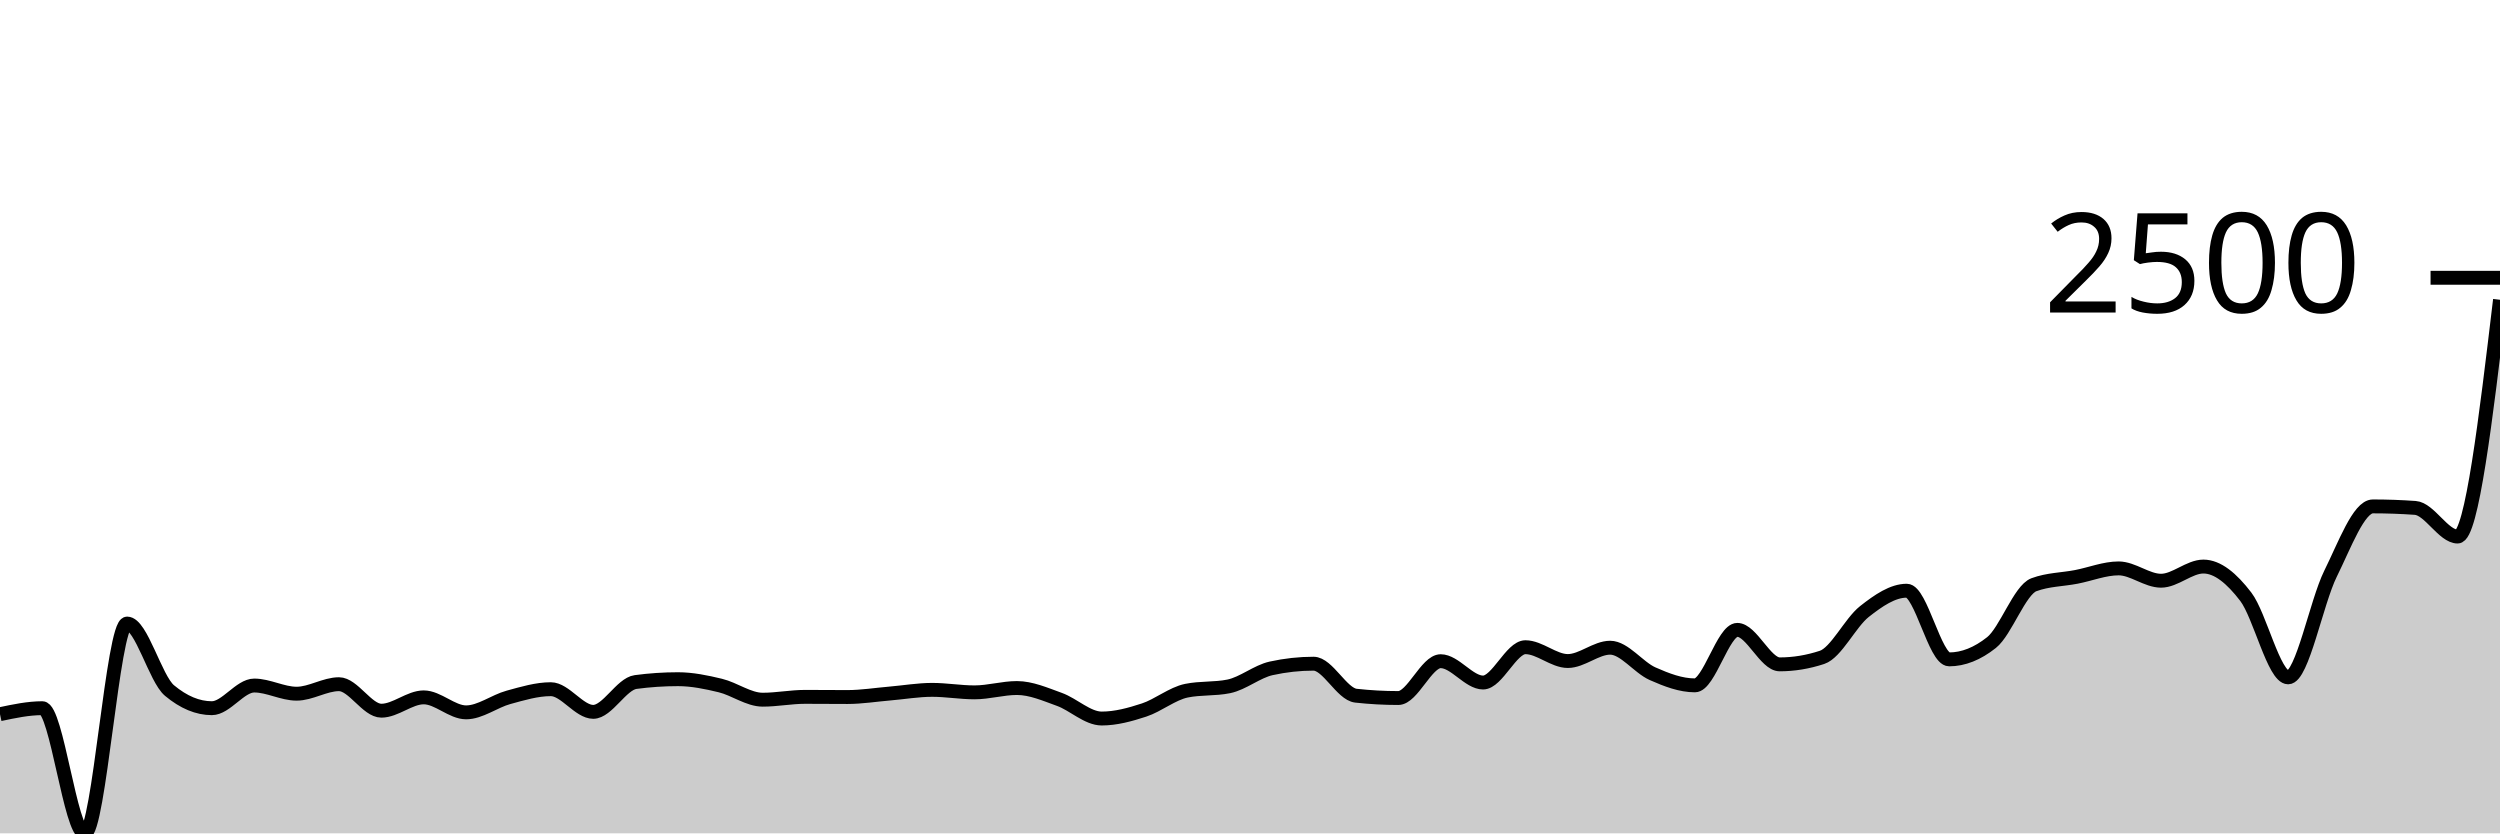
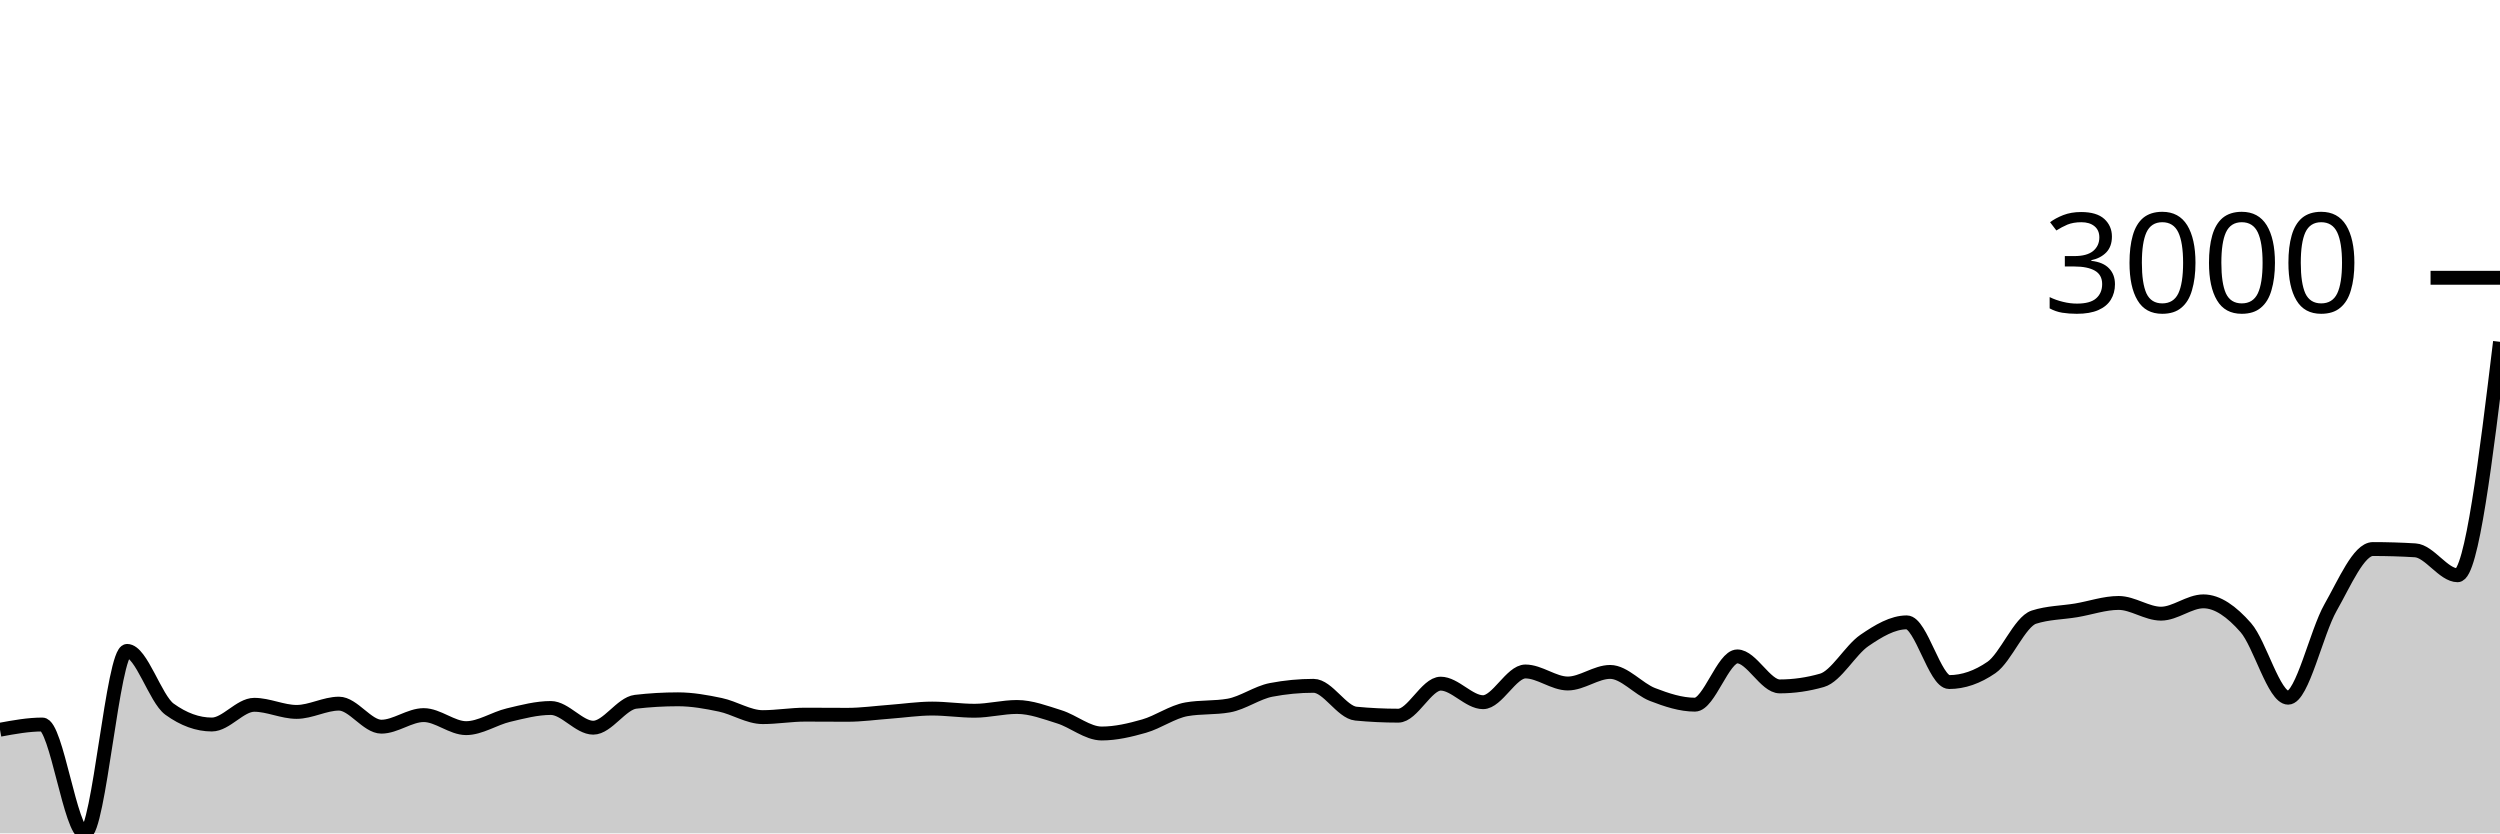
<svg xmlns="http://www.w3.org/2000/svg" viewBox="0 0 180 60">
  <g transform="translate(0,20)">
-     <path class="area" fill="rgba(0, 0, 0, 0.2)" d="M0,31.422C1.017,31.206,2.034,30.99,3.051,30.99C4.068,30.99,5.085,40,6.102,40C7.119,40,8.136,24.895,9.153,24.895C10.169,24.895,11.186,28.87,12.203,29.718C13.22,30.566,14.237,30.99,15.254,30.99C16.271,30.99,17.288,29.358,18.305,29.358C19.322,29.358,20.339,29.946,21.356,29.946C22.373,29.946,23.39,29.262,24.407,29.262C25.424,29.262,26.441,31.17,27.458,31.17C28.475,31.17,29.492,30.21,30.508,30.21C31.525,30.21,32.542,31.29,33.559,31.29C34.576,31.29,35.593,30.488,36.61,30.21C37.627,29.932,38.644,29.622,39.661,29.622C40.678,29.622,41.695,31.254,42.712,31.254C43.729,31.254,44.746,29.242,45.763,29.106C46.78,28.97,47.797,28.902,48.814,28.902C49.831,28.902,50.847,29.112,51.864,29.358C52.881,29.604,53.898,30.378,54.915,30.378C55.932,30.378,56.949,30.174,57.966,30.174C58.983,30.174,60,30.186,61.017,30.186C62.034,30.186,63.051,30.02,64.068,29.934C65.085,29.848,66.102,29.67,67.119,29.67C68.136,29.67,69.153,29.85,70.169,29.85C71.186,29.85,72.203,29.538,73.22,29.538C74.237,29.538,75.254,29.988,76.271,30.354C77.288,30.72,78.305,31.734,79.322,31.734C80.339,31.734,81.356,31.456,82.373,31.122C83.39,30.788,84.407,29.938,85.424,29.73C86.441,29.522,87.458,29.626,88.475,29.418C89.492,29.21,90.508,28.346,91.525,28.122C92.542,27.898,93.559,27.786,94.576,27.786C95.593,27.786,96.61,29.978,97.627,30.09C98.644,30.202,99.661,30.258,100.678,30.258C101.695,30.258,102.712,27.606,103.729,27.606C104.746,27.606,105.763,29.142,106.78,29.142C107.797,29.142,108.814,26.599,109.831,26.599C110.847,26.599,111.864,27.594,112.881,27.594C113.898,27.594,114.915,26.635,115.932,26.635C116.949,26.635,117.966,28.054,118.983,28.506C120,28.958,121.017,29.346,122.034,29.346C123.051,29.346,124.068,25.351,125.085,25.351C126.102,25.351,127.119,27.834,128.136,27.834C129.153,27.834,130.169,27.666,131.186,27.331C132.203,26.995,133.22,24.831,134.237,24.031C135.254,23.231,136.271,22.531,137.288,22.531C138.305,22.531,139.322,27.475,140.339,27.475C141.356,27.475,142.373,27.071,143.39,26.263C144.407,25.455,145.424,22.476,146.441,22.1C147.458,21.724,148.475,21.732,149.492,21.536C150.508,21.34,151.525,20.924,152.542,20.924C153.559,20.924,154.576,21.812,155.593,21.812C156.61,21.812,157.627,20.792,158.644,20.792C159.661,20.792,160.678,21.634,161.695,22.963C162.712,24.293,163.729,28.77,164.746,28.77C165.763,28.77,166.78,23.359,167.797,21.308C168.814,19.256,169.831,16.461,170.847,16.461C171.864,16.461,172.881,16.497,173.898,16.569C174.915,16.641,175.932,18.632,176.949,18.632C177.966,18.632,178.983,10.108,180,1.584L180,40C178.983,40,177.966,40,176.949,40C175.932,40,174.915,40,173.898,40C172.881,40,171.864,40,170.847,40C169.831,40,168.814,40,167.797,40C166.78,40,165.763,40,164.746,40C163.729,40,162.712,40,161.695,40C160.678,40,159.661,40,158.644,40C157.627,40,156.61,40,155.593,40C154.576,40,153.559,40,152.542,40C151.525,40,150.508,40,149.492,40C148.475,40,147.458,40,146.441,40C145.424,40,144.407,40,143.39,40C142.373,40,141.356,40,140.339,40C139.322,40,138.305,40,137.288,40C136.271,40,135.254,40,134.237,40C133.22,40,132.203,40,131.186,40C130.169,40,129.153,40,128.136,40C127.119,40,126.102,40,125.085,40C124.068,40,123.051,40,122.034,40C121.017,40,120,40,118.983,40C117.966,40,116.949,40,115.932,40C114.915,40,113.898,40,112.881,40C111.864,40,110.847,40,109.831,40C108.814,40,107.797,40,106.78,40C105.763,40,104.746,40,103.729,40C102.712,40,101.695,40,100.678,40C99.661,40,98.644,40,97.627,40C96.61,40,95.593,40,94.576,40C93.559,40,92.542,40,91.525,40C90.508,40,89.492,40,88.475,40C87.458,40,86.441,40,85.424,40C84.407,40,83.39,40,82.373,40C81.356,40,80.339,40,79.322,40C78.305,40,77.288,40,76.271,40C75.254,40,74.237,40,73.22,40C72.203,40,71.186,40,70.169,40C69.153,40,68.136,40,67.119,40C66.102,40,65.085,40,64.068,40C63.051,40,62.034,40,61.017,40C60,40,58.983,40,57.966,40C56.949,40,55.932,40,54.915,40C53.898,40,52.881,40,51.864,40C50.847,40,49.831,40,48.814,40C47.797,40,46.78,40,45.763,40C44.746,40,43.729,40,42.712,40C41.695,40,40.678,40,39.661,40C38.644,40,37.627,40,36.61,40C35.593,40,34.576,40,33.559,40C32.542,40,31.525,40,30.508,40C29.492,40,28.475,40,27.458,40C26.441,40,25.424,40,24.407,40C23.39,40,22.373,40,21.356,40C20.339,40,19.322,40,18.305,40C17.288,40,16.271,40,15.254,40C14.237,40,13.22,40,12.203,40C11.186,40,10.169,40,9.153,40C8.136,40,7.119,40,6.102,40C5.085,40,4.068,40,3.051,40C2.034,40,1.017,40,0,40Z" />
-     <path class="line" stroke="black" fill="none" d="M0,31.422C1.017,31.206,2.034,30.99,3.051,30.99C4.068,30.99,5.085,40,6.102,40C7.119,40,8.136,24.895,9.153,24.895C10.169,24.895,11.186,28.87,12.203,29.718C13.22,30.566,14.237,30.99,15.254,30.99C16.271,30.99,17.288,29.358,18.305,29.358C19.322,29.358,20.339,29.946,21.356,29.946C22.373,29.946,23.39,29.262,24.407,29.262C25.424,29.262,26.441,31.17,27.458,31.17C28.475,31.17,29.492,30.21,30.508,30.21C31.525,30.21,32.542,31.29,33.559,31.29C34.576,31.29,35.593,30.488,36.61,30.21C37.627,29.932,38.644,29.622,39.661,29.622C40.678,29.622,41.695,31.254,42.712,31.254C43.729,31.254,44.746,29.242,45.763,29.106C46.78,28.97,47.797,28.902,48.814,28.902C49.831,28.902,50.847,29.112,51.864,29.358C52.881,29.604,53.898,30.378,54.915,30.378C55.932,30.378,56.949,30.174,57.966,30.174C58.983,30.174,60,30.186,61.017,30.186C62.034,30.186,63.051,30.02,64.068,29.934C65.085,29.848,66.102,29.67,67.119,29.67C68.136,29.67,69.153,29.85,70.169,29.85C71.186,29.85,72.203,29.538,73.22,29.538C74.237,29.538,75.254,29.988,76.271,30.354C77.288,30.72,78.305,31.734,79.322,31.734C80.339,31.734,81.356,31.456,82.373,31.122C83.39,30.788,84.407,29.938,85.424,29.73C86.441,29.522,87.458,29.626,88.475,29.418C89.492,29.21,90.508,28.346,91.525,28.122C92.542,27.898,93.559,27.786,94.576,27.786C95.593,27.786,96.61,29.978,97.627,30.09C98.644,30.202,99.661,30.258,100.678,30.258C101.695,30.258,102.712,27.606,103.729,27.606C104.746,27.606,105.763,29.142,106.78,29.142C107.797,29.142,108.814,26.599,109.831,26.599C110.847,26.599,111.864,27.594,112.881,27.594C113.898,27.594,114.915,26.635,115.932,26.635C116.949,26.635,117.966,28.054,118.983,28.506C120,28.958,121.017,29.346,122.034,29.346C123.051,29.346,124.068,25.351,125.085,25.351C126.102,25.351,127.119,27.834,128.136,27.834C129.153,27.834,130.169,27.666,131.186,27.331C132.203,26.995,133.22,24.831,134.237,24.031C135.254,23.231,136.271,22.531,137.288,22.531C138.305,22.531,139.322,27.475,140.339,27.475C141.356,27.475,142.373,27.071,143.39,26.263C144.407,25.455,145.424,22.476,146.441,22.1C147.458,21.724,148.475,21.732,149.492,21.536C150.508,21.34,151.525,20.924,152.542,20.924C153.559,20.924,154.576,21.812,155.593,21.812C156.61,21.812,157.627,20.792,158.644,20.792C159.661,20.792,160.678,21.634,161.695,22.963C162.712,24.293,163.729,28.77,164.746,28.77C165.763,28.77,166.78,23.359,167.797,21.308C168.814,19.256,169.831,16.461,170.847,16.461C171.864,16.461,172.881,16.497,173.898,16.569C174.915,16.641,175.932,18.632,176.949,18.632C177.966,18.632,178.983,10.108,180,1.584" />
+     <path class="area" fill="rgba(0, 0, 0, 0.2)" d="M0,32.54C1.017,32.353,2.034,32.165,3.051,32.165C4.068,32.165,5.085,40,6.102,40C7.119,40,8.136,26.865,9.153,26.865C10.169,26.865,11.186,30.322,12.203,31.059C13.22,31.796,14.237,32.165,15.254,32.165C16.271,32.165,17.288,30.746,18.305,30.746C19.322,30.746,20.339,31.257,21.356,31.257C22.373,31.257,23.39,30.662,24.407,30.662C25.424,30.662,26.441,32.321,27.458,32.321C28.475,32.321,29.492,31.487,30.508,31.487C31.525,31.487,32.542,32.426,33.559,32.426C34.576,32.426,35.593,31.728,36.61,31.487C37.627,31.245,38.644,30.975,39.661,30.975C40.678,30.975,41.695,32.394,42.712,32.394C43.729,32.394,44.746,30.645,45.763,30.527C46.78,30.409,47.797,30.35,48.814,30.35C49.831,30.35,50.847,30.532,51.864,30.746C52.881,30.96,53.898,31.633,54.915,31.633C55.932,31.633,56.949,31.455,57.966,31.455C58.983,31.455,60,31.466,61.017,31.466C62.034,31.466,63.051,31.322,64.068,31.247C65.085,31.172,66.102,31.017,67.119,31.017C68.136,31.017,69.153,31.174,70.169,31.174C71.186,31.174,72.203,30.902,73.22,30.902C74.237,30.902,75.254,31.294,76.271,31.612C77.288,31.93,78.305,32.812,79.322,32.812C80.339,32.812,81.356,32.57,82.373,32.28C83.39,31.989,84.407,31.25,85.424,31.069C86.441,30.889,87.458,30.979,88.475,30.798C89.492,30.617,90.508,29.866,91.525,29.671C92.542,29.477,93.559,29.379,94.576,29.379C95.593,29.379,96.61,31.285,97.627,31.382C98.644,31.48,99.661,31.528,100.678,31.528C101.695,31.528,102.712,29.223,103.729,29.223C104.746,29.223,105.763,30.558,106.78,30.558C107.797,30.558,108.814,28.346,109.831,28.346C110.847,28.346,111.864,29.212,112.881,29.212C113.898,29.212,114.915,28.378,115.932,28.378C116.949,28.378,117.966,29.612,118.983,30.005C120,30.398,121.017,30.736,122.034,30.736C123.051,30.736,124.068,27.261,125.085,27.261C126.102,27.261,127.119,29.421,128.136,29.421C129.153,29.421,130.169,29.275,131.186,28.983C132.203,28.691,133.22,26.809,134.237,26.114C135.254,25.418,136.271,24.81,137.288,24.81C138.305,24.81,139.322,29.108,140.339,29.108C141.356,29.108,142.373,28.757,143.39,28.054C144.407,27.352,145.424,24.761,146.441,24.434C147.458,24.107,148.475,24.114,149.492,23.944C150.508,23.773,151.525,23.412,152.542,23.412C153.559,23.412,154.576,24.184,155.593,24.184C156.61,24.184,157.627,23.297,158.644,23.297C159.661,23.297,160.678,24.029,161.695,25.185C162.712,26.342,163.729,30.235,164.746,30.235C165.763,30.235,166.78,25.529,167.797,23.745C168.814,21.961,169.831,19.531,170.847,19.531C171.864,19.531,172.881,19.562,173.898,19.624C174.915,19.687,175.932,21.419,176.949,21.419C177.966,21.419,178.983,13.015,180,4.611L180,40C178.983,40,177.966,40,176.949,40C175.932,40,174.915,40,173.898,40C172.881,40,171.864,40,170.847,40C169.831,40,168.814,40,167.797,40C166.78,40,165.763,40,164.746,40C163.729,40,162.712,40,161.695,40C160.678,40,159.661,40,158.644,40C157.627,40,156.61,40,155.593,40C154.576,40,153.559,40,152.542,40C151.525,40,150.508,40,149.492,40C148.475,40,147.458,40,146.441,40C145.424,40,144.407,40,143.39,40C142.373,40,141.356,40,140.339,40C139.322,40,138.305,40,137.288,40C136.271,40,135.254,40,134.237,40C133.22,40,132.203,40,131.186,40C130.169,40,129.153,40,128.136,40C127.119,40,126.102,40,125.085,40C124.068,40,123.051,40,122.034,40C121.017,40,120,40,118.983,40C117.966,40,116.949,40,115.932,40C114.915,40,113.898,40,112.881,40C111.864,40,110.847,40,109.831,40C108.814,40,107.797,40,106.78,40C105.763,40,104.746,40,103.729,40C102.712,40,101.695,40,100.678,40C99.661,40,98.644,40,97.627,40C96.61,40,95.593,40,94.576,40C93.559,40,92.542,40,91.525,40C90.508,40,89.492,40,88.475,40C87.458,40,86.441,40,85.424,40C84.407,40,83.39,40,82.373,40C81.356,40,80.339,40,79.322,40C78.305,40,77.288,40,76.271,40C75.254,40,74.237,40,73.22,40C72.203,40,71.186,40,70.169,40C69.153,40,68.136,40,67.119,40C66.102,40,65.085,40,64.068,40C63.051,40,62.034,40,61.017,40C60,40,58.983,40,57.966,40C56.949,40,55.932,40,54.915,40C53.898,40,52.881,40,51.864,40C50.847,40,49.831,40,48.814,40C47.797,40,46.78,40,45.763,40C44.746,40,43.729,40,42.712,40C41.695,40,40.678,40,39.661,40C38.644,40,37.627,40,36.61,40C35.593,40,34.576,40,33.559,40C32.542,40,31.525,40,30.508,40C29.492,40,28.475,40,27.458,40C26.441,40,25.424,40,24.407,40C23.39,40,22.373,40,21.356,40C20.339,40,19.322,40,18.305,40C17.288,40,16.271,40,15.254,40C14.237,40,13.22,40,12.203,40C11.186,40,10.169,40,9.153,40C8.136,40,7.119,40,6.102,40C5.085,40,4.068,40,3.051,40C2.034,40,1.017,40,0,40Z" />
+     <path class="line" stroke="black" fill="none" d="M0,32.54C1.017,32.353,2.034,32.165,3.051,32.165C4.068,32.165,5.085,40,6.102,40C7.119,40,8.136,26.865,9.153,26.865C10.169,26.865,11.186,30.322,12.203,31.059C13.22,31.796,14.237,32.165,15.254,32.165C16.271,32.165,17.288,30.746,18.305,30.746C19.322,30.746,20.339,31.257,21.356,31.257C22.373,31.257,23.39,30.662,24.407,30.662C25.424,30.662,26.441,32.321,27.458,32.321C28.475,32.321,29.492,31.487,30.508,31.487C31.525,31.487,32.542,32.426,33.559,32.426C34.576,32.426,35.593,31.728,36.61,31.487C37.627,31.245,38.644,30.975,39.661,30.975C40.678,30.975,41.695,32.394,42.712,32.394C43.729,32.394,44.746,30.645,45.763,30.527C46.78,30.409,47.797,30.35,48.814,30.35C49.831,30.35,50.847,30.532,51.864,30.746C52.881,30.96,53.898,31.633,54.915,31.633C55.932,31.633,56.949,31.455,57.966,31.455C58.983,31.455,60,31.466,61.017,31.466C62.034,31.466,63.051,31.322,64.068,31.247C65.085,31.172,66.102,31.017,67.119,31.017C68.136,31.017,69.153,31.174,70.169,31.174C71.186,31.174,72.203,30.902,73.22,30.902C74.237,30.902,75.254,31.294,76.271,31.612C77.288,31.93,78.305,32.812,79.322,32.812C80.339,32.812,81.356,32.57,82.373,32.28C83.39,31.989,84.407,31.25,85.424,31.069C86.441,30.889,87.458,30.979,88.475,30.798C89.492,30.617,90.508,29.866,91.525,29.671C92.542,29.477,93.559,29.379,94.576,29.379C95.593,29.379,96.61,31.285,97.627,31.382C98.644,31.48,99.661,31.528,100.678,31.528C101.695,31.528,102.712,29.223,103.729,29.223C104.746,29.223,105.763,30.558,106.78,30.558C107.797,30.558,108.814,28.346,109.831,28.346C110.847,28.346,111.864,29.212,112.881,29.212C113.898,29.212,114.915,28.378,115.932,28.378C116.949,28.378,117.966,29.612,118.983,30.005C120,30.398,121.017,30.736,122.034,30.736C123.051,30.736,124.068,27.261,125.085,27.261C126.102,27.261,127.119,29.421,128.136,29.421C129.153,29.421,130.169,29.275,131.186,28.983C132.203,28.691,133.22,26.809,134.237,26.114C135.254,25.418,136.271,24.81,137.288,24.81C138.305,24.81,139.322,29.108,140.339,29.108C141.356,29.108,142.373,28.757,143.39,28.054C144.407,27.352,145.424,24.761,146.441,24.434C147.458,24.107,148.475,24.114,149.492,23.944C150.508,23.773,151.525,23.412,152.542,23.412C153.559,23.412,154.576,24.184,155.593,24.184C156.61,24.184,157.627,23.297,158.644,23.297C159.661,23.297,160.678,24.029,161.695,25.185C162.712,26.342,163.729,30.235,164.746,30.235C165.763,30.235,166.78,25.529,167.797,23.745C168.814,21.961,169.831,19.531,170.847,19.531C171.864,19.531,172.881,19.562,173.898,19.624C174.915,19.687,175.932,21.419,176.949,21.419C177.966,21.419,178.983,13.015,180,4.611" />
    <path class="axis-ceiling" stroke-width="1" stroke="black" fill="none" d="M175,0L180,0" />
-     <text class="axis-ceiling-label" font-family="sans-serif" text-anchor="end" font-size="10px" x="170" y="2.5">2500</text>
+     <text class="axis-ceiling-label" font-family="sans-serif" text-anchor="end" font-size="10px" x="170" y="2.5">3000</text>
  </g>
</svg>
